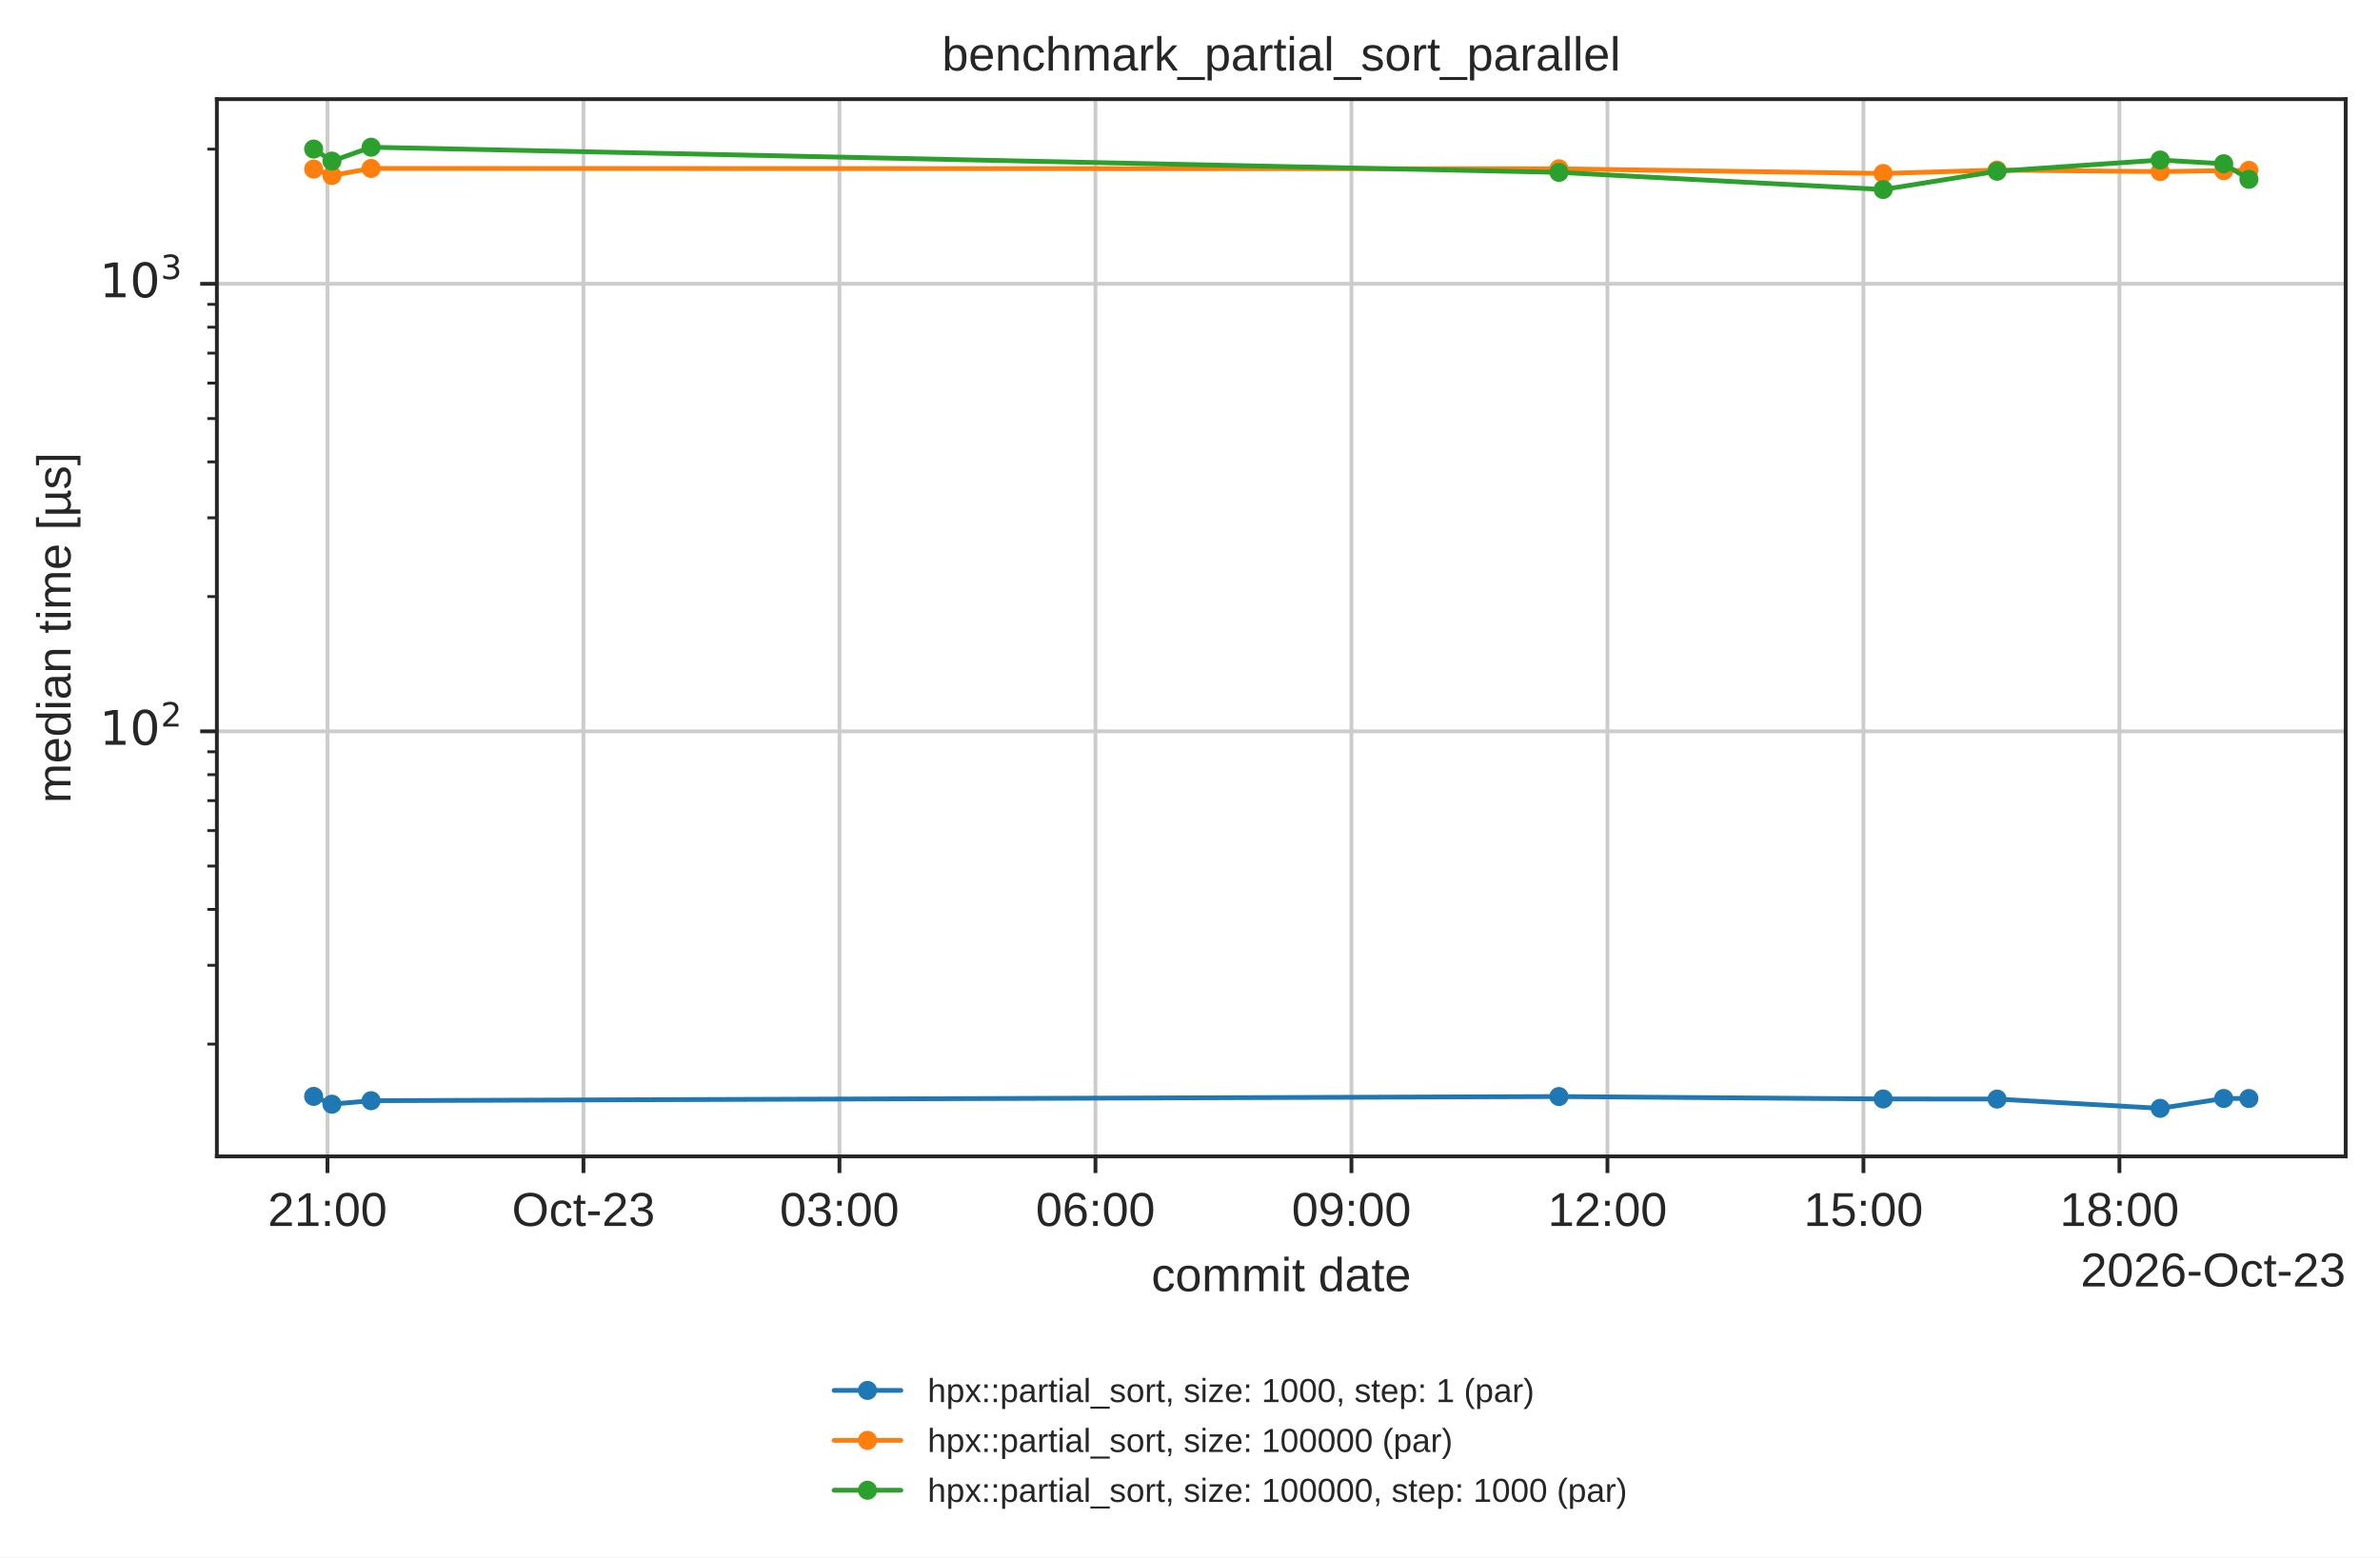
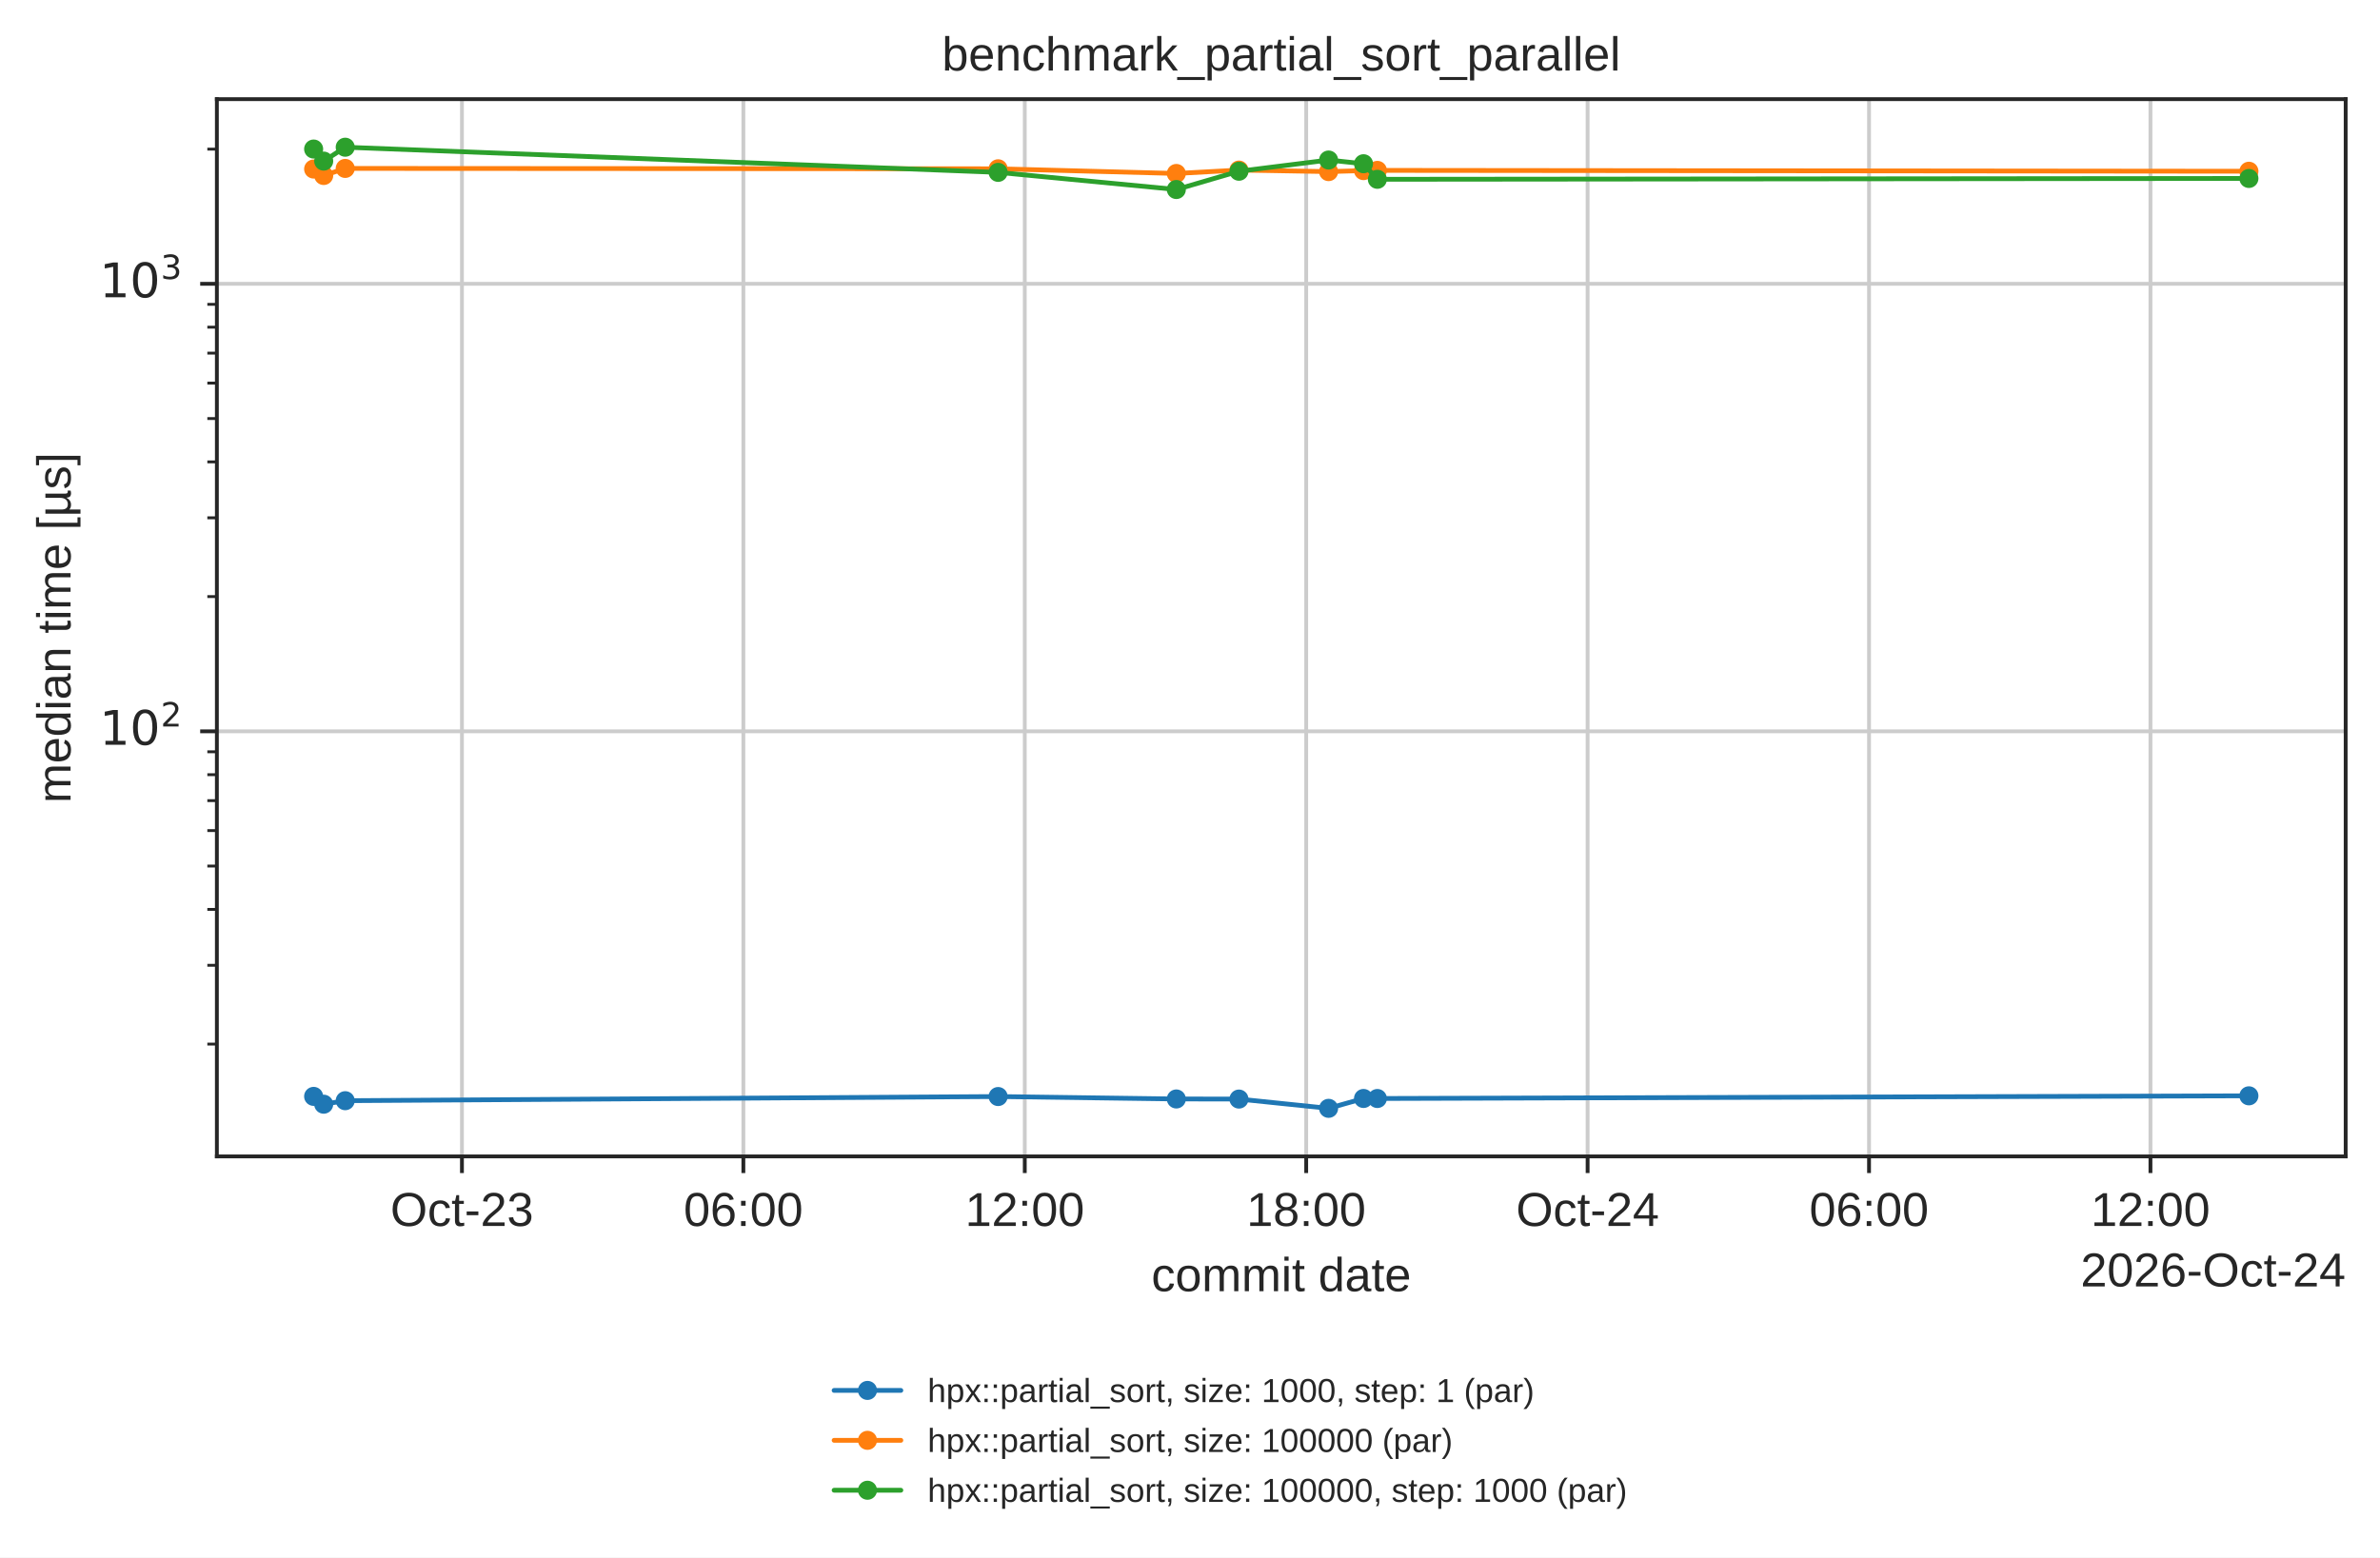
<svg xmlns="http://www.w3.org/2000/svg" xmlns:xlink="http://www.w3.org/1999/xlink" width="499.078pt" height="326.683pt" viewBox="0 0 499.078 326.683" version="1.1">
  <defs>
    <style type="text/css">*{stroke-linejoin: round; stroke-linecap: butt}</style>
  </defs>
  <g id="figure_1">
    <g id="patch_1">
      <path d="M 0 326.683  L 499.078 326.683  L 499.078 0  L 0 0  z " style="fill: #ffffff" />
    </g>
    <g id="axes_1">
      <g id="patch_2">
        <path d="M 45.478 242.558  L 491.878 242.558  L 491.878 20.798  L 45.478 20.798  z " style="fill: #ffffff" />
      </g>
      <g id="matplotlib.axis_1">
        <g id="xtick_1">
          <g id="line2d_1">
-             <path d="M 68.667 242.558  L 68.667 20.798  " clip-path="url(#p14b508ad5d)" style="fill: none; stroke: #cccccc; stroke-width: 0.8; stroke-linecap: round" />
+             <path d="M 96.868 242.558  L 96.868 20.798  " clip-path="url(#p14b508ad5d)" style="fill: none; stroke: #cccccc; stroke-width: 0.8; stroke-linecap: round" />
          </g>
          <g id="line2d_2">
            <defs>
              <path id="mdfc5214045" d="M 0 0  L 0 3.5  " style="stroke: #262626; stroke-width: 0.8" />
            </defs>
            <g>
-               <use xlink:href="#mdfc5214045" x="68.667" y="242.558" style="fill: #262626; stroke: #262626; stroke-width: 0.8" />
+               <use xlink:href="#mdfc5214045" x="96.868" y="242.558" style="fill: #262626; stroke: #262626; stroke-width: 0.8" />
            </g>
          </g>
          <g id="text_1">
-             <text style="fill: #262626; font: 10px 'Arial', 'DejaVu Sans', 'Liberation Sans', 'Bitstream Vera Sans', sans-serif; text-anchor: middle" x="68.667" y="257.157" transform="rotate(-0 68.66685 257.1569)">21:00</text>
+             <text style="fill: #262626; font: 10px 'Arial', 'DejaVu Sans', 'Liberation Sans', 'Bitstream Vera Sans', sans-serif; text-anchor: middle" x="96.868" y="257.157" transform="rotate(-0 96.86792 257.1569)">Oct-23</text>
          </g>
        </g>
        <g id="xtick_2">
          <g id="line2d_3">
-             <path d="M 122.348 242.558  L 122.348 20.798  " clip-path="url(#p14b508ad5d)" style="fill: none; stroke: #cccccc; stroke-width: 0.8; stroke-linecap: round" />
+             <path d="M 155.88 242.558  L 155.88 20.798  " clip-path="url(#p14b508ad5d)" style="fill: none; stroke: #cccccc; stroke-width: 0.8; stroke-linecap: round" />
          </g>
          <g id="line2d_4">
            <g>
-               <use xlink:href="#mdfc5214045" x="122.348" y="242.558" style="fill: #262626; stroke: #262626; stroke-width: 0.8" />
+               <use xlink:href="#mdfc5214045" x="155.88" y="242.558" style="fill: #262626; stroke: #262626; stroke-width: 0.8" />
            </g>
          </g>
          <g id="text_2">
-             <text style="fill: #262626; font: 10px 'Arial', 'DejaVu Sans', 'Liberation Sans', 'Bitstream Vera Sans', sans-serif; text-anchor: middle" x="122.348" y="257.157" transform="rotate(-0 122.3485 257.1569)">Oct-23</text>
+             <text style="fill: #262626; font: 10px 'Arial', 'DejaVu Sans', 'Liberation Sans', 'Bitstream Vera Sans', sans-serif; text-anchor: middle" x="155.88" y="257.157" transform="rotate(-0 155.8801 257.1569)">06:00</text>
          </g>
        </g>
        <g id="xtick_3">
          <g id="line2d_5">
-             <path d="M 176.03 242.558  L 176.03 20.798  " clip-path="url(#p14b508ad5d)" style="fill: none; stroke: #cccccc; stroke-width: 0.8; stroke-linecap: round" />
+             <path d="M 214.892 242.558  L 214.892 20.798  " clip-path="url(#p14b508ad5d)" style="fill: none; stroke: #cccccc; stroke-width: 0.8; stroke-linecap: round" />
          </g>
          <g id="line2d_6">
            <g>
-               <use xlink:href="#mdfc5214045" x="176.03" y="242.558" style="fill: #262626; stroke: #262626; stroke-width: 0.8" />
+               <use xlink:href="#mdfc5214045" x="214.892" y="242.558" style="fill: #262626; stroke: #262626; stroke-width: 0.8" />
            </g>
          </g>
          <g id="text_3">
-             <text style="fill: #262626; font: 10px 'Arial', 'DejaVu Sans', 'Liberation Sans', 'Bitstream Vera Sans', sans-serif; text-anchor: middle" x="176.03" y="257.157" transform="rotate(-0 176.0301 257.1569)">03:00</text>
+             <text style="fill: #262626; font: 10px 'Arial', 'DejaVu Sans', 'Liberation Sans', 'Bitstream Vera Sans', sans-serif; text-anchor: middle" x="214.892" y="257.157" transform="rotate(-0 214.8923 257.1569)">12:00</text>
          </g>
        </g>
        <g id="xtick_4">
          <g id="line2d_7">
-             <path d="M 229.712 242.558  L 229.712 20.798  " clip-path="url(#p14b508ad5d)" style="fill: none; stroke: #cccccc; stroke-width: 0.8; stroke-linecap: round" />
+             <path d="M 273.905 242.558  L 273.905 20.798  " clip-path="url(#p14b508ad5d)" style="fill: none; stroke: #cccccc; stroke-width: 0.8; stroke-linecap: round" />
          </g>
          <g id="line2d_8">
            <g>
-               <use xlink:href="#mdfc5214045" x="229.712" y="242.558" style="fill: #262626; stroke: #262626; stroke-width: 0.8" />
+               <use xlink:href="#mdfc5214045" x="273.905" y="242.558" style="fill: #262626; stroke: #262626; stroke-width: 0.8" />
            </g>
          </g>
          <g id="text_4">
-             <text style="fill: #262626; font: 10px 'Arial', 'DejaVu Sans', 'Liberation Sans', 'Bitstream Vera Sans', sans-serif; text-anchor: middle" x="229.712" y="257.157" transform="rotate(-0 229.7117 257.1569)">06:00</text>
+             <text style="fill: #262626; font: 10px 'Arial', 'DejaVu Sans', 'Liberation Sans', 'Bitstream Vera Sans', sans-serif; text-anchor: middle" x="273.905" y="257.157" transform="rotate(-0 273.9045 257.1569)">18:00</text>
          </g>
        </g>
        <g id="xtick_5">
          <g id="line2d_9">
-             <path d="M 283.393 242.558  L 283.393 20.798  " clip-path="url(#p14b508ad5d)" style="fill: none; stroke: #cccccc; stroke-width: 0.8; stroke-linecap: round" />
+             <path d="M 332.917 242.558  L 332.917 20.798  " clip-path="url(#p14b508ad5d)" style="fill: none; stroke: #cccccc; stroke-width: 0.8; stroke-linecap: round" />
          </g>
          <g id="line2d_10">
            <g>
-               <use xlink:href="#mdfc5214045" x="283.393" y="242.558" style="fill: #262626; stroke: #262626; stroke-width: 0.8" />
+               <use xlink:href="#mdfc5214045" x="332.917" y="242.558" style="fill: #262626; stroke: #262626; stroke-width: 0.8" />
            </g>
          </g>
          <g id="text_5">
-             <text style="fill: #262626; font: 10px 'Arial', 'DejaVu Sans', 'Liberation Sans', 'Bitstream Vera Sans', sans-serif; text-anchor: middle" x="283.393" y="257.157" transform="rotate(-0 283.3934 257.1569)">09:00</text>
+             <text style="fill: #262626; font: 10px 'Arial', 'DejaVu Sans', 'Liberation Sans', 'Bitstream Vera Sans', sans-serif; text-anchor: middle" x="332.917" y="257.157" transform="rotate(-0 332.9167 257.1569)">Oct-24</text>
          </g>
        </g>
        <g id="xtick_6">
          <g id="line2d_11">
-             <path d="M 337.075 242.558  L 337.075 20.798  " clip-path="url(#p14b508ad5d)" style="fill: none; stroke: #cccccc; stroke-width: 0.8; stroke-linecap: round" />
+             <path d="M 391.929 242.558  L 391.929 20.798  " clip-path="url(#p14b508ad5d)" style="fill: none; stroke: #cccccc; stroke-width: 0.8; stroke-linecap: round" />
          </g>
          <g id="line2d_12">
            <g>
-               <use xlink:href="#mdfc5214045" x="337.075" y="242.558" style="fill: #262626; stroke: #262626; stroke-width: 0.8" />
+               <use xlink:href="#mdfc5214045" x="391.929" y="242.558" style="fill: #262626; stroke: #262626; stroke-width: 0.8" />
            </g>
          </g>
          <g id="text_6">
-             <text style="fill: #262626; font: 10px 'Arial', 'DejaVu Sans', 'Liberation Sans', 'Bitstream Vera Sans', sans-serif; text-anchor: middle" x="337.075" y="257.157" transform="rotate(-0 337.075 257.1569)">12:00</text>
+             <text style="fill: #262626; font: 10px 'Arial', 'DejaVu Sans', 'Liberation Sans', 'Bitstream Vera Sans', sans-serif; text-anchor: middle" x="391.929" y="257.157" transform="rotate(-0 391.9289 257.1569)">06:00</text>
          </g>
        </g>
        <g id="xtick_7">
          <g id="line2d_13">
-             <path d="M 390.757 242.558  L 390.757 20.798  " clip-path="url(#p14b508ad5d)" style="fill: none; stroke: #cccccc; stroke-width: 0.8; stroke-linecap: round" />
+             <path d="M 450.941 242.558  L 450.941 20.798  " clip-path="url(#p14b508ad5d)" style="fill: none; stroke: #cccccc; stroke-width: 0.8; stroke-linecap: round" />
          </g>
          <g id="line2d_14">
            <g>
-               <use xlink:href="#mdfc5214045" x="390.757" y="242.558" style="fill: #262626; stroke: #262626; stroke-width: 0.8" />
+               <use xlink:href="#mdfc5214045" x="450.941" y="242.558" style="fill: #262626; stroke: #262626; stroke-width: 0.8" />
            </g>
          </g>
          <g id="text_7">
-             <text style="fill: #262626; font: 10px 'Arial', 'DejaVu Sans', 'Liberation Sans', 'Bitstream Vera Sans', sans-serif; text-anchor: middle" x="390.757" y="257.157" transform="rotate(-0 390.7566 257.1569)">15:00</text>
-           </g>
-         </g>
-         <g id="xtick_8">
-           <g id="line2d_15">
-             <path d="M 444.438 242.558  L 444.438 20.798  " clip-path="url(#p14b508ad5d)" style="fill: none; stroke: #cccccc; stroke-width: 0.8; stroke-linecap: round" />
-           </g>
-           <g id="line2d_16">
-             <g>
-               <use xlink:href="#mdfc5214045" x="444.438" y="242.558" style="fill: #262626; stroke: #262626; stroke-width: 0.8" />
-             </g>
-           </g>
-           <g id="text_8">
-             <text style="fill: #262626; font: 10px 'Arial', 'DejaVu Sans', 'Liberation Sans', 'Bitstream Vera Sans', sans-serif; text-anchor: middle" x="444.438" y="257.157" transform="rotate(-0 444.4382 257.1569)">18:00</text>
-           </g>
+             <text style="fill: #262626; font: 10px 'Arial', 'DejaVu Sans', 'Liberation Sans', 'Bitstream Vera Sans', sans-serif; text-anchor: middle" x="450.941" y="257.157" transform="rotate(-0 450.9411 257.1569)">12:00</text>
+           </g>
+         </g>
+         <g id="text_8">
+           <text style="fill: #262626; font: 10px 'Arial', 'DejaVu Sans', 'Liberation Sans', 'Bitstream Vera Sans', sans-serif; text-anchor: middle" x="268.678" y="270.835" transform="rotate(-0 268.6781 270.835)">commit date</text>
        </g>
        <g id="text_9">
-           <text style="fill: #262626; font: 10px 'Arial', 'DejaVu Sans', 'Liberation Sans', 'Bitstream Vera Sans', sans-serif; text-anchor: middle" x="268.678" y="270.835" transform="rotate(-0 268.6781 270.835)">commit date</text>
-         </g>
-         <g id="text_10">
-           <text style="fill: #262626; font: 10px 'Arial', 'DejaVu Sans', 'Liberation Sans', 'Bitstream Vera Sans', sans-serif; text-anchor: end" x="491.878" y="269.835" transform="rotate(-0 491.8781 269.835)">2026-Oct-23</text>
+           <text style="fill: #262626; font: 10px 'Arial', 'DejaVu Sans', 'Liberation Sans', 'Bitstream Vera Sans', sans-serif; text-anchor: end" x="491.878" y="269.835" transform="rotate(-0 491.8781 269.835)">2026-Oct-24</text>
        </g>
      </g>
      <g id="matplotlib.axis_2">
        <g id="ytick_1">
-           <g id="line2d_17">
+           <g id="line2d_15">
            <path d="M 45.478 153.397  L 491.878 153.397  " clip-path="url(#p14b508ad5d)" style="fill: none; stroke: #cccccc; stroke-width: 0.8; stroke-linecap: round" />
          </g>
-           <g id="line2d_18">
+           <g id="line2d_16">
            <defs>
              <path id="m414165cd4d" d="M 0 0  L -3.5 0  " style="stroke: #262626; stroke-width: 0.8" />
            </defs>
            <g>
              <use xlink:href="#m414165cd4d" x="45.478" y="153.397" style="fill: #262626; stroke: #262626; stroke-width: 0.8" />
            </g>
          </g>
-           <g id="text_11">
+           <g id="text_10">
            <g style="fill: #262626" transform="translate(20.87813 157.1957)">
              <text>
                <tspan style="font: 10px 'DejaVu Sans'" x="0 6.362" y="-0.977">10</tspan>
                <tspan style="font: 7px 'DejaVu Sans'" x="12.82" y="-4.805">2</tspan>
              </text>
            </g>
          </g>
        </g>
        <g id="ytick_2">
-           <g id="line2d_19">
+           <g id="line2d_17">
            <path d="M 45.478 59.535  L 491.878 59.535  " clip-path="url(#p14b508ad5d)" style="fill: none; stroke: #cccccc; stroke-width: 0.8; stroke-linecap: round" />
          </g>
-           <g id="line2d_20">
+           <g id="line2d_18">
            <g>
              <use xlink:href="#m414165cd4d" x="45.478" y="59.535" style="fill: #262626; stroke: #262626; stroke-width: 0.8" />
            </g>
          </g>
-           <g id="text_12">
+           <g id="text_11">
            <g style="fill: #262626" transform="translate(20.87813 63.33385)">
              <text>
                <tspan style="font: 10px 'DejaVu Sans'" x="0 6.362" y="-0.977">10</tspan>
                <tspan style="font: 7px 'DejaVu Sans'" x="12.82" y="-4.805">3</tspan>
              </text>
            </g>
          </g>
        </g>
        <g id="ytick_3">
-           <g id="line2d_21">
+           <g id="line2d_19">
            <defs>
              <path id="m2f13129b0c" d="M 0 0  L -2 0  " style="stroke: #262626; stroke-width: 0.6" />
            </defs>
            <g>
              <use xlink:href="#m2f13129b0c" x="45.478" y="219.003" style="fill: #262626; stroke: #262626; stroke-width: 0.6" />
            </g>
          </g>
        </g>
        <g id="ytick_4">
+           <g id="line2d_20">
+             <g>
+               <use xlink:href="#m2f13129b0c" x="45.478" y="202.475" style="fill: #262626; stroke: #262626; stroke-width: 0.6" />
+             </g>
+           </g>
+         </g>
+         <g id="ytick_5">
+           <g id="line2d_21">
+             <g>
+               <use xlink:href="#m2f13129b0c" x="45.478" y="190.748" style="fill: #262626; stroke: #262626; stroke-width: 0.6" />
+             </g>
+           </g>
+         </g>
+         <g id="ytick_6">
          <g id="line2d_22">
            <g>
-               <use xlink:href="#m2f13129b0c" x="45.478" y="202.475" style="fill: #262626; stroke: #262626; stroke-width: 0.6" />
-             </g>
-           </g>
-         </g>
-         <g id="ytick_5">
+               <use xlink:href="#m2f13129b0c" x="45.478" y="181.652" style="fill: #262626; stroke: #262626; stroke-width: 0.6" />
+             </g>
+           </g>
+         </g>
+         <g id="ytick_7">
          <g id="line2d_23">
            <g>
-               <use xlink:href="#m2f13129b0c" x="45.478" y="190.748" style="fill: #262626; stroke: #262626; stroke-width: 0.6" />
-             </g>
-           </g>
-         </g>
-         <g id="ytick_6">
+               <use xlink:href="#m2f13129b0c" x="45.478" y="174.22" style="fill: #262626; stroke: #262626; stroke-width: 0.6" />
+             </g>
+           </g>
+         </g>
+         <g id="ytick_8">
          <g id="line2d_24">
            <g>
-               <use xlink:href="#m2f13129b0c" x="45.478" y="181.652" style="fill: #262626; stroke: #262626; stroke-width: 0.6" />
-             </g>
-           </g>
-         </g>
-         <g id="ytick_7">
+               <use xlink:href="#m2f13129b0c" x="45.478" y="167.936" style="fill: #262626; stroke: #262626; stroke-width: 0.6" />
+             </g>
+           </g>
+         </g>
+         <g id="ytick_9">
          <g id="line2d_25">
            <g>
-               <use xlink:href="#m2f13129b0c" x="45.478" y="174.22" style="fill: #262626; stroke: #262626; stroke-width: 0.6" />
-             </g>
-           </g>
-         </g>
-         <g id="ytick_8">
+               <use xlink:href="#m2f13129b0c" x="45.478" y="162.493" style="fill: #262626; stroke: #262626; stroke-width: 0.6" />
+             </g>
+           </g>
+         </g>
+         <g id="ytick_10">
          <g id="line2d_26">
            <g>
-               <use xlink:href="#m2f13129b0c" x="45.478" y="167.936" style="fill: #262626; stroke: #262626; stroke-width: 0.6" />
-             </g>
-           </g>
-         </g>
-         <g id="ytick_9">
+               <use xlink:href="#m2f13129b0c" x="45.478" y="157.691" style="fill: #262626; stroke: #262626; stroke-width: 0.6" />
+             </g>
+           </g>
+         </g>
+         <g id="ytick_11">
          <g id="line2d_27">
            <g>
-               <use xlink:href="#m2f13129b0c" x="45.478" y="162.493" style="fill: #262626; stroke: #262626; stroke-width: 0.6" />
-             </g>
-           </g>
-         </g>
-         <g id="ytick_10">
+               <use xlink:href="#m2f13129b0c" x="45.478" y="125.141" style="fill: #262626; stroke: #262626; stroke-width: 0.6" />
+             </g>
+           </g>
+         </g>
+         <g id="ytick_12">
          <g id="line2d_28">
            <g>
-               <use xlink:href="#m2f13129b0c" x="45.478" y="157.691" style="fill: #262626; stroke: #262626; stroke-width: 0.6" />
-             </g>
-           </g>
-         </g>
-         <g id="ytick_11">
+               <use xlink:href="#m2f13129b0c" x="45.478" y="108.613" style="fill: #262626; stroke: #262626; stroke-width: 0.6" />
+             </g>
+           </g>
+         </g>
+         <g id="ytick_13">
          <g id="line2d_29">
            <g>
-               <use xlink:href="#m2f13129b0c" x="45.478" y="125.141" style="fill: #262626; stroke: #262626; stroke-width: 0.6" />
-             </g>
-           </g>
-         </g>
-         <g id="ytick_12">
+               <use xlink:href="#m2f13129b0c" x="45.478" y="96.886" style="fill: #262626; stroke: #262626; stroke-width: 0.6" />
+             </g>
+           </g>
+         </g>
+         <g id="ytick_14">
          <g id="line2d_30">
            <g>
-               <use xlink:href="#m2f13129b0c" x="45.478" y="108.613" style="fill: #262626; stroke: #262626; stroke-width: 0.6" />
-             </g>
-           </g>
-         </g>
-         <g id="ytick_13">
+               <use xlink:href="#m2f13129b0c" x="45.478" y="87.79" style="fill: #262626; stroke: #262626; stroke-width: 0.6" />
+             </g>
+           </g>
+         </g>
+         <g id="ytick_15">
          <g id="line2d_31">
            <g>
-               <use xlink:href="#m2f13129b0c" x="45.478" y="96.886" style="fill: #262626; stroke: #262626; stroke-width: 0.6" />
-             </g>
-           </g>
-         </g>
-         <g id="ytick_14">
+               <use xlink:href="#m2f13129b0c" x="45.478" y="80.358" style="fill: #262626; stroke: #262626; stroke-width: 0.6" />
+             </g>
+           </g>
+         </g>
+         <g id="ytick_16">
          <g id="line2d_32">
            <g>
-               <use xlink:href="#m2f13129b0c" x="45.478" y="87.79" style="fill: #262626; stroke: #262626; stroke-width: 0.6" />
-             </g>
-           </g>
-         </g>
-         <g id="ytick_15">
+               <use xlink:href="#m2f13129b0c" x="45.478" y="74.074" style="fill: #262626; stroke: #262626; stroke-width: 0.6" />
+             </g>
+           </g>
+         </g>
+         <g id="ytick_17">
          <g id="line2d_33">
            <g>
-               <use xlink:href="#m2f13129b0c" x="45.478" y="80.358" style="fill: #262626; stroke: #262626; stroke-width: 0.6" />
-             </g>
-           </g>
-         </g>
-         <g id="ytick_16">
+               <use xlink:href="#m2f13129b0c" x="45.478" y="68.631" style="fill: #262626; stroke: #262626; stroke-width: 0.6" />
+             </g>
+           </g>
+         </g>
+         <g id="ytick_18">
          <g id="line2d_34">
            <g>
-               <use xlink:href="#m2f13129b0c" x="45.478" y="74.074" style="fill: #262626; stroke: #262626; stroke-width: 0.6" />
-             </g>
-           </g>
-         </g>
-         <g id="ytick_17">
+               <use xlink:href="#m2f13129b0c" x="45.478" y="63.83" style="fill: #262626; stroke: #262626; stroke-width: 0.6" />
+             </g>
+           </g>
+         </g>
+         <g id="ytick_19">
          <g id="line2d_35">
            <g>
-               <use xlink:href="#m2f13129b0c" x="45.478" y="68.631" style="fill: #262626; stroke: #262626; stroke-width: 0.6" />
-             </g>
-           </g>
-         </g>
-         <g id="ytick_18">
-           <g id="line2d_36">
-             <g>
-               <use xlink:href="#m2f13129b0c" x="45.478" y="63.83" style="fill: #262626; stroke: #262626; stroke-width: 0.6" />
-             </g>
-           </g>
-         </g>
-         <g id="ytick_19">
-           <g id="line2d_37">
-             <g>
              <use xlink:href="#m2f13129b0c" x="45.478" y="31.279" style="fill: #262626; stroke: #262626; stroke-width: 0.6" />
            </g>
          </g>
        </g>
-         <g id="text_13">
+         <g id="text_12">
          <text style="fill: #262626; font: 10px 'Arial', 'DejaVu Sans', 'Liberation Sans', 'Bitstream Vera Sans', sans-serif; text-anchor: middle" x="14.798" y="131.678" transform="rotate(-90 14.79844 131.6784)">median time [µs]</text>
        </g>
      </g>
-       <g id="line2d_38">
-         <path d="M 65.769 229.97  L 69.606 231.609  L 77.818 230.875  L 326.905 230.003  L 394.892 230.513  L 418.78 230.533  L 452.983 232.478  L 466.309 230.409  L 471.587 230.415  " clip-path="url(#p14b508ad5d)" style="fill: none; stroke: #1f77b4; stroke-linecap: round" />
+       <g id="line2d_36">
+         <path d="M 65.769 229.97  L 67.878 231.609  L 72.392 230.875  L 209.303 230.003  L 246.671 230.513  L 259.802 230.533  L 278.601 232.478  L 285.926 230.409  L 288.827 230.415  L 471.587 229.853  " clip-path="url(#p14b508ad5d)" style="fill: none; stroke: #1f77b4; stroke-linecap: round" />
        <defs>
          <path id="m20e5526daa" d="M 0 1.5  C 0.398 1.5 0.779 1.342 1.061 1.061  C 1.342 0.779 1.5 0.398 1.5 0  C 1.5 -0.398 1.342 -0.779 1.061 -1.061  C 0.779 -1.342 0.398 -1.5 0 -1.5  C -0.398 -1.5 -0.779 -1.342 -1.061 -1.061  C -1.342 -0.779 -1.5 -0.398 -1.5 0  C -1.5 0.398 -1.342 0.779 -1.061 1.061  C -0.779 1.342 -0.398 1.5 0 1.5  z " style="stroke: #1f77b4" />
        </defs>
        <g clip-path="url(#p14b508ad5d)">
          <use xlink:href="#m20e5526daa" x="65.769" y="229.97" style="fill: #1f77b4; stroke: #1f77b4" />
-           <use xlink:href="#m20e5526daa" x="69.606" y="231.609" style="fill: #1f77b4; stroke: #1f77b4" />
-           <use xlink:href="#m20e5526daa" x="77.818" y="230.875" style="fill: #1f77b4; stroke: #1f77b4" />
-           <use xlink:href="#m20e5526daa" x="326.905" y="230.003" style="fill: #1f77b4; stroke: #1f77b4" />
-           <use xlink:href="#m20e5526daa" x="394.892" y="230.513" style="fill: #1f77b4; stroke: #1f77b4" />
-           <use xlink:href="#m20e5526daa" x="418.78" y="230.533" style="fill: #1f77b4; stroke: #1f77b4" />
-           <use xlink:href="#m20e5526daa" x="452.983" y="232.478" style="fill: #1f77b4; stroke: #1f77b4" />
-           <use xlink:href="#m20e5526daa" x="466.309" y="230.409" style="fill: #1f77b4; stroke: #1f77b4" />
-           <use xlink:href="#m20e5526daa" x="471.587" y="230.415" style="fill: #1f77b4; stroke: #1f77b4" />
-         </g>
-       </g>
-       <g id="line2d_39">
-         <path d="M 65.769 35.457  L 69.606 36.81  L 77.818 35.327  L 326.905 35.404  L 394.892 36.387  L 418.78 35.674  L 452.983 35.995  L 466.309 35.786  L 471.587 35.739  " clip-path="url(#p14b508ad5d)" style="fill: none; stroke: #ff7f0e; stroke-linecap: round" />
+           <use xlink:href="#m20e5526daa" x="67.878" y="231.609" style="fill: #1f77b4; stroke: #1f77b4" />
+           <use xlink:href="#m20e5526daa" x="72.392" y="230.875" style="fill: #1f77b4; stroke: #1f77b4" />
+           <use xlink:href="#m20e5526daa" x="209.303" y="230.003" style="fill: #1f77b4; stroke: #1f77b4" />
+           <use xlink:href="#m20e5526daa" x="246.671" y="230.513" style="fill: #1f77b4; stroke: #1f77b4" />
+           <use xlink:href="#m20e5526daa" x="259.802" y="230.533" style="fill: #1f77b4; stroke: #1f77b4" />
+           <use xlink:href="#m20e5526daa" x="278.601" y="232.478" style="fill: #1f77b4; stroke: #1f77b4" />
+           <use xlink:href="#m20e5526daa" x="285.926" y="230.409" style="fill: #1f77b4; stroke: #1f77b4" />
+           <use xlink:href="#m20e5526daa" x="288.827" y="230.415" style="fill: #1f77b4; stroke: #1f77b4" />
+           <use xlink:href="#m20e5526daa" x="471.587" y="229.853" style="fill: #1f77b4; stroke: #1f77b4" />
+         </g>
+       </g>
+       <g id="line2d_37">
+         <path d="M 65.769 35.457  L 67.878 36.81  L 72.392 35.327  L 209.303 35.404  L 246.671 36.387  L 259.802 35.674  L 278.601 35.995  L 285.926 35.786  L 288.827 35.739  L 471.587 35.921  " clip-path="url(#p14b508ad5d)" style="fill: none; stroke: #ff7f0e; stroke-linecap: round" />
        <defs>
          <path id="m8123a8acb4" d="M 0 1.5  C 0.398 1.5 0.779 1.342 1.061 1.061  C 1.342 0.779 1.5 0.398 1.5 0  C 1.5 -0.398 1.342 -0.779 1.061 -1.061  C 0.779 -1.342 0.398 -1.5 0 -1.5  C -0.398 -1.5 -0.779 -1.342 -1.061 -1.061  C -1.342 -0.779 -1.5 -0.398 -1.5 0  C -1.5 0.398 -1.342 0.779 -1.061 1.061  C -0.779 1.342 -0.398 1.5 0 1.5  z " style="stroke: #ff7f0e" />
        </defs>
        <g clip-path="url(#p14b508ad5d)">
          <use xlink:href="#m8123a8acb4" x="65.769" y="35.457" style="fill: #ff7f0e; stroke: #ff7f0e" />
-           <use xlink:href="#m8123a8acb4" x="69.606" y="36.81" style="fill: #ff7f0e; stroke: #ff7f0e" />
-           <use xlink:href="#m8123a8acb4" x="77.818" y="35.327" style="fill: #ff7f0e; stroke: #ff7f0e" />
-           <use xlink:href="#m8123a8acb4" x="326.905" y="35.404" style="fill: #ff7f0e; stroke: #ff7f0e" />
-           <use xlink:href="#m8123a8acb4" x="394.892" y="36.387" style="fill: #ff7f0e; stroke: #ff7f0e" />
-           <use xlink:href="#m8123a8acb4" x="418.78" y="35.674" style="fill: #ff7f0e; stroke: #ff7f0e" />
-           <use xlink:href="#m8123a8acb4" x="452.983" y="35.995" style="fill: #ff7f0e; stroke: #ff7f0e" />
-           <use xlink:href="#m8123a8acb4" x="466.309" y="35.786" style="fill: #ff7f0e; stroke: #ff7f0e" />
-           <use xlink:href="#m8123a8acb4" x="471.587" y="35.739" style="fill: #ff7f0e; stroke: #ff7f0e" />
-         </g>
-       </g>
-       <g id="line2d_40">
-         <path d="M 65.769 31.262  L 69.606 33.792  L 77.818 30.878  L 326.905 36.155  L 394.892 39.751  L 418.78 35.918  L 452.983 33.568  L 466.309 34.345  L 471.587 37.609  " clip-path="url(#p14b508ad5d)" style="fill: none; stroke: #2ca02c; stroke-linecap: round" />
+           <use xlink:href="#m8123a8acb4" x="67.878" y="36.81" style="fill: #ff7f0e; stroke: #ff7f0e" />
+           <use xlink:href="#m8123a8acb4" x="72.392" y="35.327" style="fill: #ff7f0e; stroke: #ff7f0e" />
+           <use xlink:href="#m8123a8acb4" x="209.303" y="35.404" style="fill: #ff7f0e; stroke: #ff7f0e" />
+           <use xlink:href="#m8123a8acb4" x="246.671" y="36.387" style="fill: #ff7f0e; stroke: #ff7f0e" />
+           <use xlink:href="#m8123a8acb4" x="259.802" y="35.674" style="fill: #ff7f0e; stroke: #ff7f0e" />
+           <use xlink:href="#m8123a8acb4" x="278.601" y="35.995" style="fill: #ff7f0e; stroke: #ff7f0e" />
+           <use xlink:href="#m8123a8acb4" x="285.926" y="35.786" style="fill: #ff7f0e; stroke: #ff7f0e" />
+           <use xlink:href="#m8123a8acb4" x="288.827" y="35.739" style="fill: #ff7f0e; stroke: #ff7f0e" />
+           <use xlink:href="#m8123a8acb4" x="471.587" y="35.921" style="fill: #ff7f0e; stroke: #ff7f0e" />
+         </g>
+       </g>
+       <g id="line2d_38">
+         <path d="M 65.769 31.262  L 67.878 33.792  L 72.392 30.878  L 209.303 36.155  L 246.671 39.751  L 259.802 35.918  L 278.601 33.568  L 285.926 34.345  L 288.827 37.609  L 471.587 37.431  " clip-path="url(#p14b508ad5d)" style="fill: none; stroke: #2ca02c; stroke-linecap: round" />
        <defs>
          <path id="mc7b11249e2" d="M 0 1.5  C 0.398 1.5 0.779 1.342 1.061 1.061  C 1.342 0.779 1.5 0.398 1.5 0  C 1.5 -0.398 1.342 -0.779 1.061 -1.061  C 0.779 -1.342 0.398 -1.5 0 -1.5  C -0.398 -1.5 -0.779 -1.342 -1.061 -1.061  C -1.342 -0.779 -1.5 -0.398 -1.5 0  C -1.5 0.398 -1.342 0.779 -1.061 1.061  C -0.779 1.342 -0.398 1.5 0 1.5  z " style="stroke: #2ca02c" />
        </defs>
        <g clip-path="url(#p14b508ad5d)">
          <use xlink:href="#mc7b11249e2" x="65.769" y="31.262" style="fill: #2ca02c; stroke: #2ca02c" />
-           <use xlink:href="#mc7b11249e2" x="69.606" y="33.792" style="fill: #2ca02c; stroke: #2ca02c" />
-           <use xlink:href="#mc7b11249e2" x="77.818" y="30.878" style="fill: #2ca02c; stroke: #2ca02c" />
-           <use xlink:href="#mc7b11249e2" x="326.905" y="36.155" style="fill: #2ca02c; stroke: #2ca02c" />
-           <use xlink:href="#mc7b11249e2" x="394.892" y="39.751" style="fill: #2ca02c; stroke: #2ca02c" />
-           <use xlink:href="#mc7b11249e2" x="418.78" y="35.918" style="fill: #2ca02c; stroke: #2ca02c" />
-           <use xlink:href="#mc7b11249e2" x="452.983" y="33.568" style="fill: #2ca02c; stroke: #2ca02c" />
-           <use xlink:href="#mc7b11249e2" x="466.309" y="34.345" style="fill: #2ca02c; stroke: #2ca02c" />
-           <use xlink:href="#mc7b11249e2" x="471.587" y="37.609" style="fill: #2ca02c; stroke: #2ca02c" />
+           <use xlink:href="#mc7b11249e2" x="67.878" y="33.792" style="fill: #2ca02c; stroke: #2ca02c" />
+           <use xlink:href="#mc7b11249e2" x="72.392" y="30.878" style="fill: #2ca02c; stroke: #2ca02c" />
+           <use xlink:href="#mc7b11249e2" x="209.303" y="36.155" style="fill: #2ca02c; stroke: #2ca02c" />
+           <use xlink:href="#mc7b11249e2" x="246.671" y="39.751" style="fill: #2ca02c; stroke: #2ca02c" />
+           <use xlink:href="#mc7b11249e2" x="259.802" y="35.918" style="fill: #2ca02c; stroke: #2ca02c" />
+           <use xlink:href="#mc7b11249e2" x="278.601" y="33.568" style="fill: #2ca02c; stroke: #2ca02c" />
+           <use xlink:href="#mc7b11249e2" x="285.926" y="34.345" style="fill: #2ca02c; stroke: #2ca02c" />
+           <use xlink:href="#mc7b11249e2" x="288.827" y="37.609" style="fill: #2ca02c; stroke: #2ca02c" />
+           <use xlink:href="#mc7b11249e2" x="471.587" y="37.431" style="fill: #2ca02c; stroke: #2ca02c" />
        </g>
      </g>
      <g id="patch_3">
        <path d="M 45.478 242.558  L 45.478 20.798  " style="fill: none; stroke: #262626; stroke-width: 0.8; stroke-linejoin: miter; stroke-linecap: square" />
      </g>
      <g id="patch_4">
        <path d="M 491.878 242.558  L 491.878 20.798  " style="fill: none; stroke: #262626; stroke-width: 0.8; stroke-linejoin: miter; stroke-linecap: square" />
      </g>
      <g id="patch_5">
        <path d="M 45.478 242.558  L 491.878 242.558  " style="fill: none; stroke: #262626; stroke-width: 0.8; stroke-linejoin: miter; stroke-linecap: square" />
      </g>
      <g id="patch_6">
        <path d="M 45.478 20.798  L 491.878 20.798  " style="fill: none; stroke: #262626; stroke-width: 0.8; stroke-linejoin: miter; stroke-linecap: square" />
      </g>
-       <g id="text_14">
+       <g id="text_13">
        <text style="fill: #262626; font: 10px 'Arial', 'DejaVu Sans', 'Liberation Sans', 'Bitstream Vera Sans', sans-serif; text-anchor: middle" x="268.678" y="14.798" transform="rotate(-0 268.6781 14.79844)">benchmark_partial_sort_parallel</text>
      </g>
      <g id="legend_1">
-         <g id="line2d_41">
+         <g id="line2d_39">
          <path d="M 174.908 291.644  L 181.908 291.644  L 188.908 291.644  " style="fill: none; stroke: #1f77b4; stroke-linecap: round" />
          <g>
            <use xlink:href="#m20e5526daa" x="181.908" y="291.644" style="fill: #1f77b4; stroke: #1f77b4" />
          </g>
        </g>
-         <g id="text_15">
+         <g id="text_14">
          <text style="fill: #262626; font: 7px 'Arial', 'DejaVu Sans', 'Liberation Sans', 'Bitstream Vera Sans', sans-serif; text-anchor: start" x="194.508" y="294.094" transform="rotate(-0 194.5082 294.0941)">hpx::partial_sort, size: 1000, step: 1 (par)</text>
        </g>
-         <g id="line2d_42">
+         <g id="line2d_40">
          <path d="M 174.908 302.114  L 181.908 302.114  L 188.908 302.114  " style="fill: none; stroke: #ff7f0e; stroke-linecap: round" />
          <g>
            <use xlink:href="#m8123a8acb4" x="181.908" y="302.114" style="fill: #ff7f0e; stroke: #ff7f0e" />
          </g>
        </g>
-         <g id="text_16">
+         <g id="text_15">
          <text style="fill: #262626; font: 7px 'Arial', 'DejaVu Sans', 'Liberation Sans', 'Bitstream Vera Sans', sans-serif; text-anchor: start" x="194.508" y="304.564" transform="rotate(-0 194.5082 304.5635)">hpx::partial_sort, size: 100000 (par)</text>
        </g>
-         <g id="line2d_43">
+         <g id="line2d_41">
          <path d="M 174.908 312.583  L 181.908 312.583  L 188.908 312.583  " style="fill: none; stroke: #2ca02c; stroke-linecap: round" />
          <g>
            <use xlink:href="#mc7b11249e2" x="181.908" y="312.583" style="fill: #2ca02c; stroke: #2ca02c" />
          </g>
        </g>
-         <g id="text_17">
+         <g id="text_16">
          <text style="fill: #262626; font: 7px 'Arial', 'DejaVu Sans', 'Liberation Sans', 'Bitstream Vera Sans', sans-serif; text-anchor: start" x="194.508" y="315.033" transform="rotate(-0 194.5082 315.0329)">hpx::partial_sort, size: 100000, step: 1000 (par)</text>
        </g>
      </g>
    </g>
  </g>
  <defs>
    <clipPath id="p14b508ad5d">
      <rect x="45.478" y="20.798" width="446.4" height="221.76" />
    </clipPath>
  </defs>
</svg>
